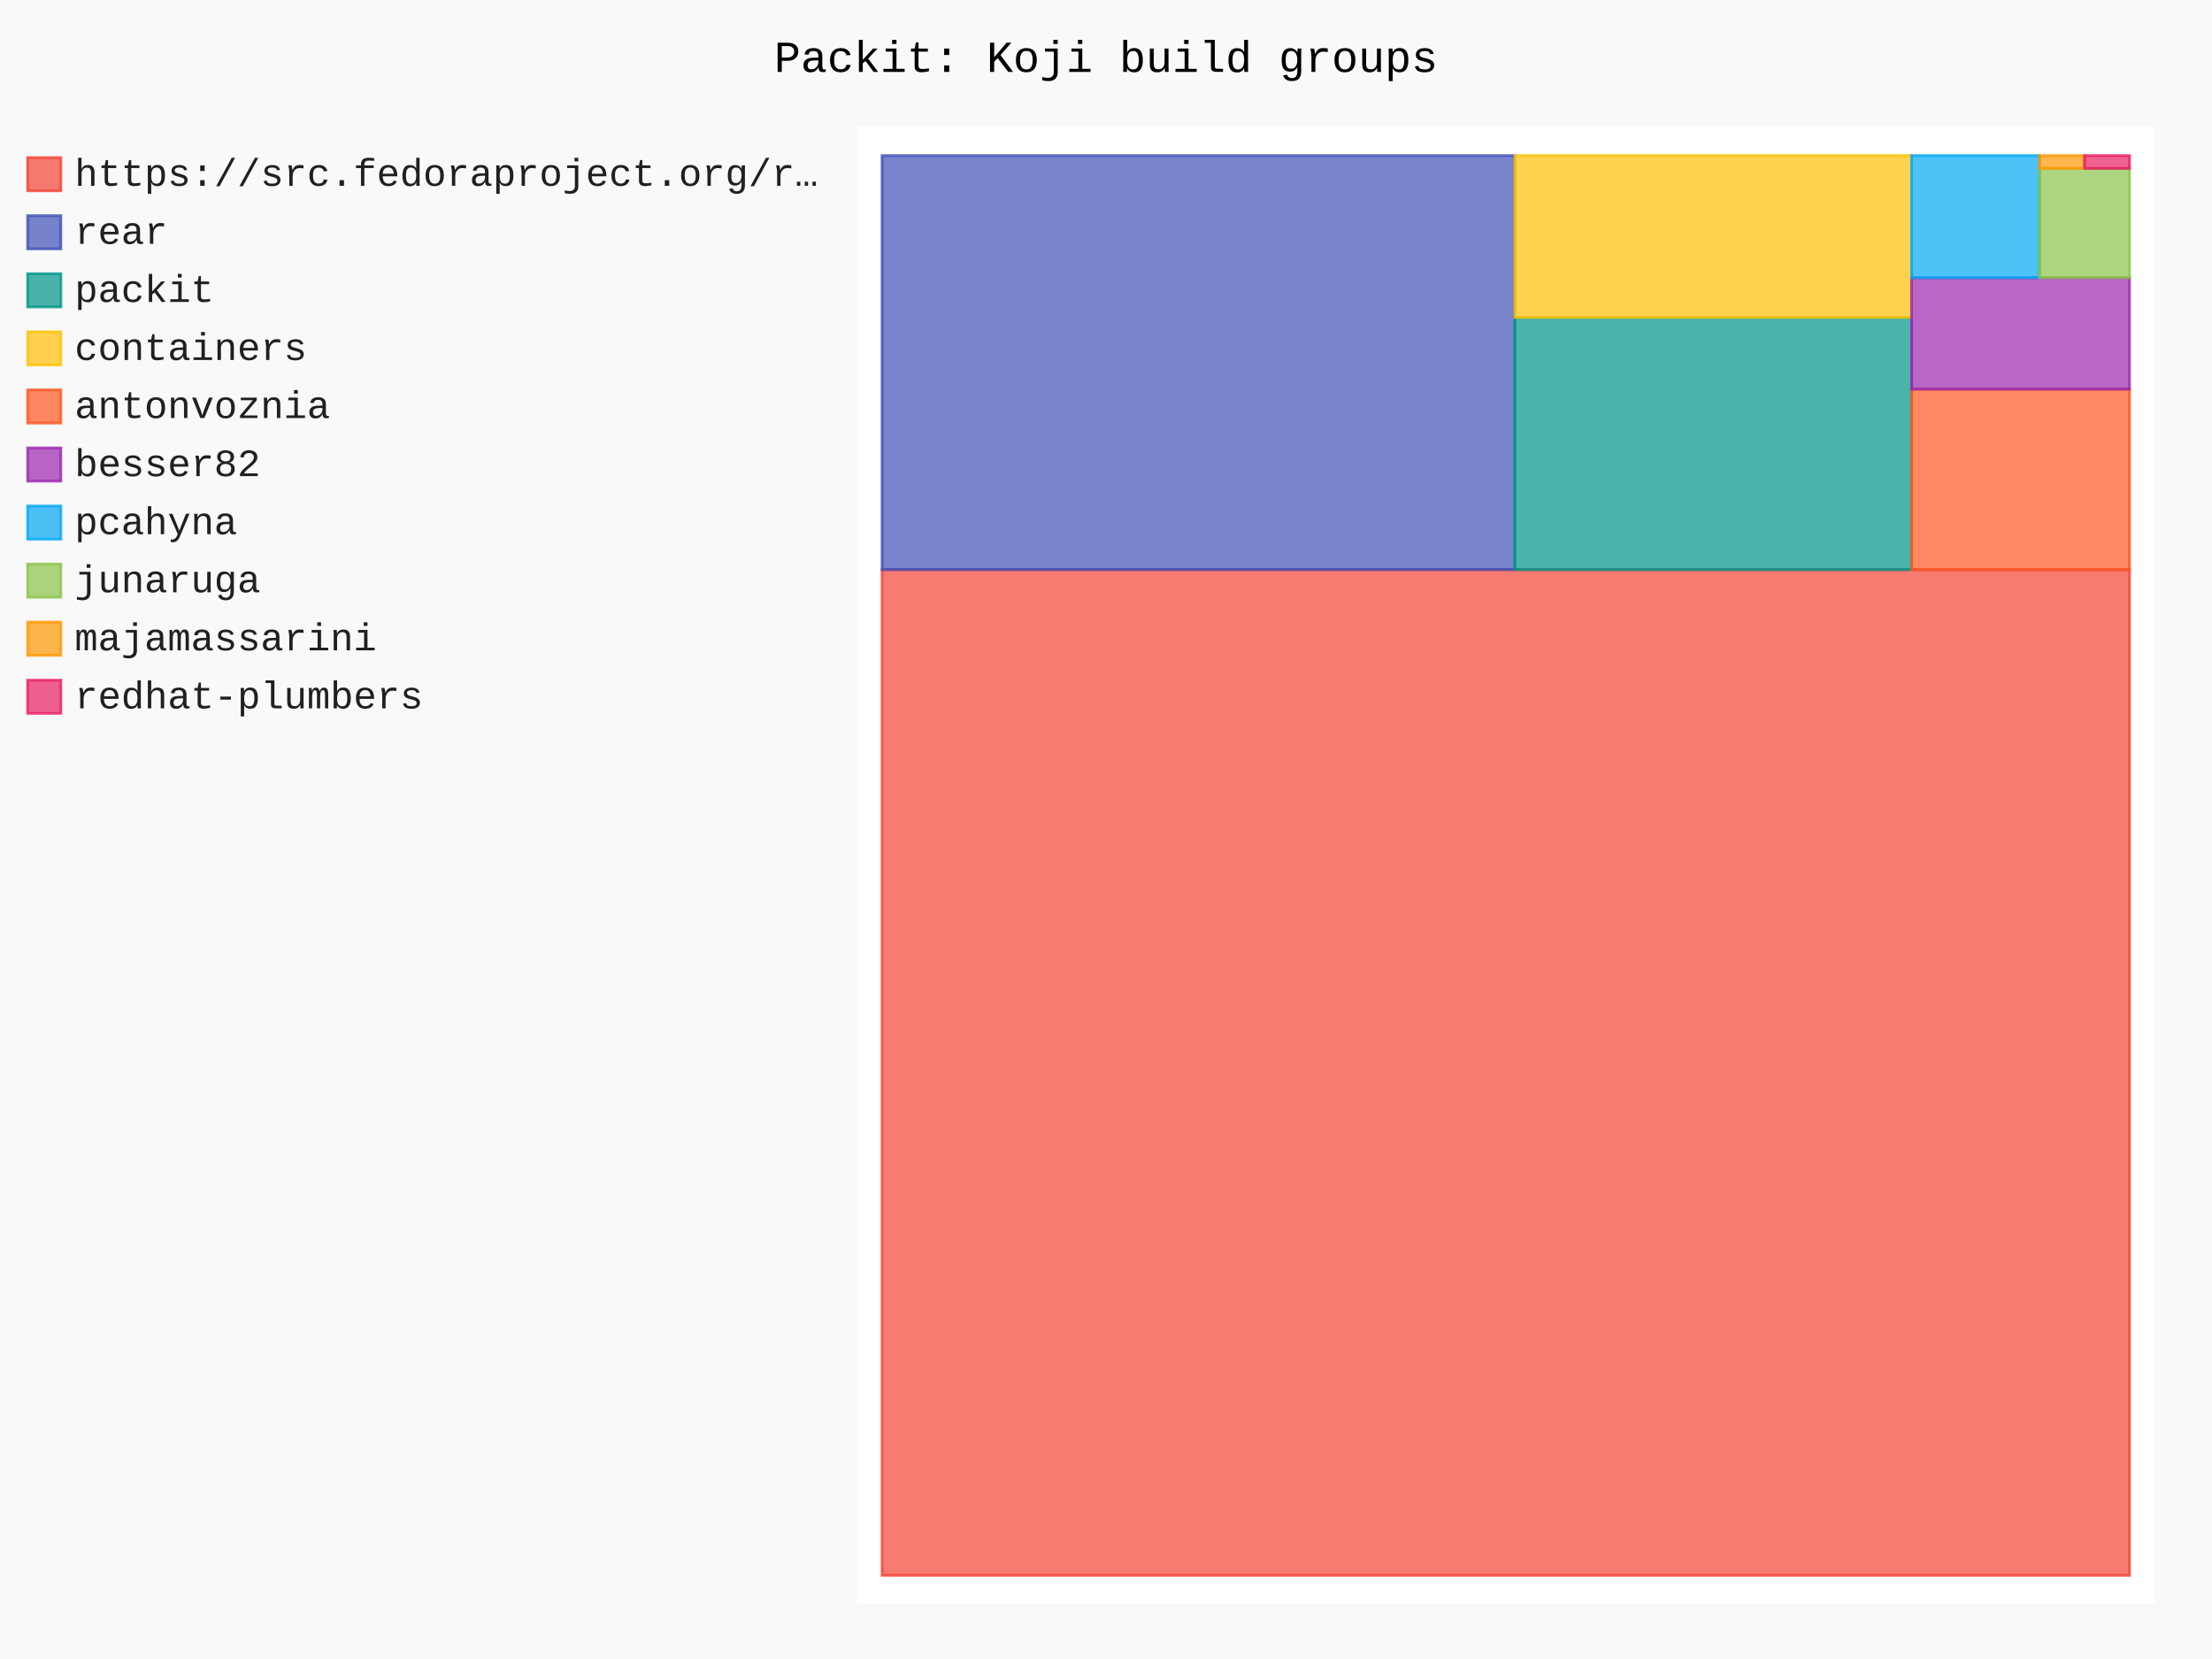
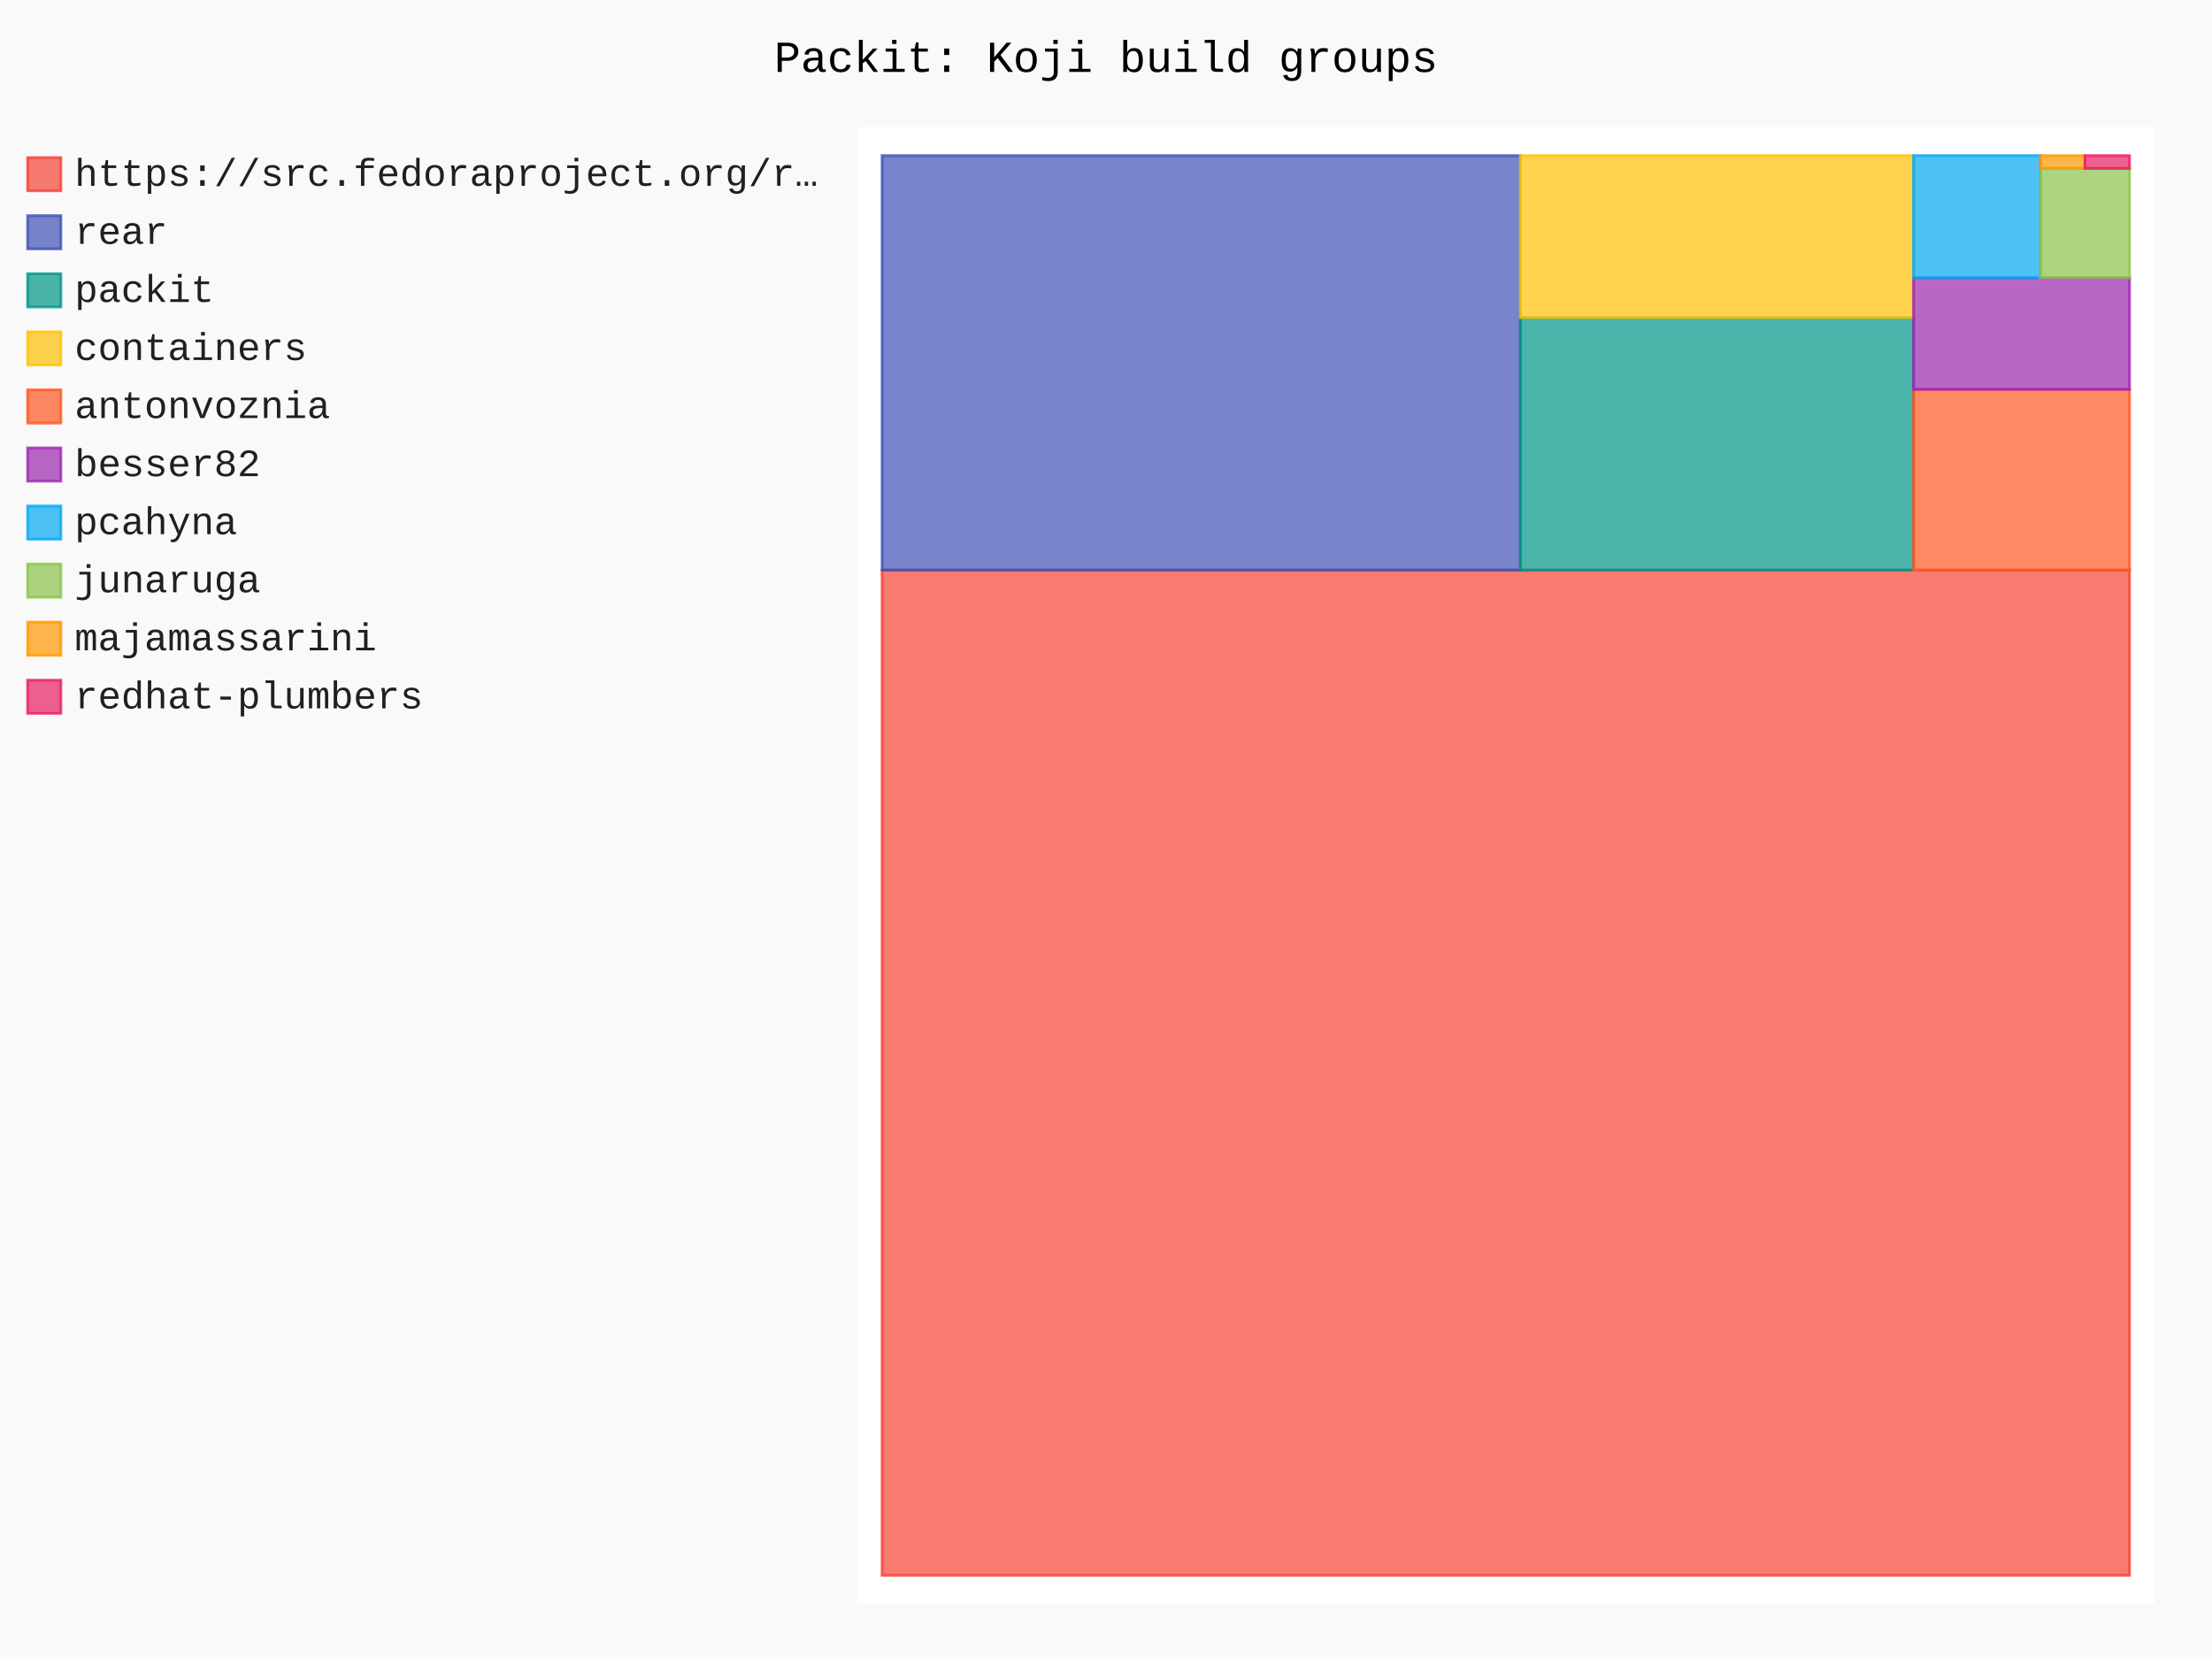
- <svg xmlns="http://www.w3.org/2000/svg" id="chart-f9b99ac4-9f3b-457d-91be-c36a06b0965a" class="pygal-chart" viewBox="0 0 800 600">
+ <svg xmlns="http://www.w3.org/2000/svg" id="chart-041c63dd-157b-4da9-bb41-5b8d2c7ec85d" class="pygal-chart" viewBox="0 0 800 600">
  <defs>
-     <style type="text/css">#chart-f9b99ac4-9f3b-457d-91be-c36a06b0965a{-webkit-user-select:none;-webkit-font-smoothing:antialiased;font-family:Consolas,"Liberation Mono",Menlo,Courier,monospace}#chart-f9b99ac4-9f3b-457d-91be-c36a06b0965a .title{font-family:Consolas,"Liberation Mono",Menlo,Courier,monospace;font-size:16px}#chart-f9b99ac4-9f3b-457d-91be-c36a06b0965a .legends .legend text{font-family:Consolas,"Liberation Mono",Menlo,Courier,monospace;font-size:14px}#chart-f9b99ac4-9f3b-457d-91be-c36a06b0965a .axis text{font-family:Consolas,"Liberation Mono",Menlo,Courier,monospace;font-size:10px}#chart-f9b99ac4-9f3b-457d-91be-c36a06b0965a .axis text.major{font-family:Consolas,"Liberation Mono",Menlo,Courier,monospace;font-size:10px}#chart-f9b99ac4-9f3b-457d-91be-c36a06b0965a .text-overlay text.value{font-family:Consolas,"Liberation Mono",Menlo,Courier,monospace;font-size:16px}#chart-f9b99ac4-9f3b-457d-91be-c36a06b0965a .text-overlay text.label{font-family:Consolas,"Liberation Mono",Menlo,Courier,monospace;font-size:10px}#chart-f9b99ac4-9f3b-457d-91be-c36a06b0965a .tooltip{font-family:Consolas,"Liberation Mono",Menlo,Courier,monospace;font-size:14px}#chart-f9b99ac4-9f3b-457d-91be-c36a06b0965a text.no_data{font-family:Consolas,"Liberation Mono",Menlo,Courier,monospace;font-size:64px}
- #chart-f9b99ac4-9f3b-457d-91be-c36a06b0965a{background-color:rgba(249,249,249,1)}#chart-f9b99ac4-9f3b-457d-91be-c36a06b0965a path,#chart-f9b99ac4-9f3b-457d-91be-c36a06b0965a line,#chart-f9b99ac4-9f3b-457d-91be-c36a06b0965a rect,#chart-f9b99ac4-9f3b-457d-91be-c36a06b0965a circle{-webkit-transition:150ms;-moz-transition:150ms;transition:150ms}#chart-f9b99ac4-9f3b-457d-91be-c36a06b0965a .graph &gt; .background{fill:rgba(249,249,249,1)}#chart-f9b99ac4-9f3b-457d-91be-c36a06b0965a .plot &gt; .background{fill:rgba(255,255,255,1)}#chart-f9b99ac4-9f3b-457d-91be-c36a06b0965a .graph{fill:rgba(0,0,0,.87)}#chart-f9b99ac4-9f3b-457d-91be-c36a06b0965a text.no_data{fill:rgba(0,0,0,1)}#chart-f9b99ac4-9f3b-457d-91be-c36a06b0965a .title{fill:rgba(0,0,0,1)}#chart-f9b99ac4-9f3b-457d-91be-c36a06b0965a .legends .legend text{fill:rgba(0,0,0,.87)}#chart-f9b99ac4-9f3b-457d-91be-c36a06b0965a .legends .legend:hover text{fill:rgba(0,0,0,1)}#chart-f9b99ac4-9f3b-457d-91be-c36a06b0965a .axis .line{stroke:rgba(0,0,0,1)}#chart-f9b99ac4-9f3b-457d-91be-c36a06b0965a .axis .guide.line{stroke:rgba(0,0,0,.54)}#chart-f9b99ac4-9f3b-457d-91be-c36a06b0965a .axis .major.line{stroke:rgba(0,0,0,.87)}#chart-f9b99ac4-9f3b-457d-91be-c36a06b0965a .axis text.major{fill:rgba(0,0,0,1)}#chart-f9b99ac4-9f3b-457d-91be-c36a06b0965a .axis.y .guides:hover .guide.line,#chart-f9b99ac4-9f3b-457d-91be-c36a06b0965a .line-graph .axis.x .guides:hover .guide.line,#chart-f9b99ac4-9f3b-457d-91be-c36a06b0965a .stackedline-graph .axis.x .guides:hover .guide.line,#chart-f9b99ac4-9f3b-457d-91be-c36a06b0965a .xy-graph .axis.x .guides:hover .guide.line{stroke:rgba(0,0,0,1)}#chart-f9b99ac4-9f3b-457d-91be-c36a06b0965a .axis .guides:hover text{fill:rgba(0,0,0,1)}#chart-f9b99ac4-9f3b-457d-91be-c36a06b0965a .reactive{fill-opacity:.7;stroke-opacity:.8;stroke-width:1}#chart-f9b99ac4-9f3b-457d-91be-c36a06b0965a .ci{stroke:rgba(0,0,0,.87)}#chart-f9b99ac4-9f3b-457d-91be-c36a06b0965a .reactive.active,#chart-f9b99ac4-9f3b-457d-91be-c36a06b0965a .active .reactive{fill-opacity:.8;stroke-opacity:.9;stroke-width:4}#chart-f9b99ac4-9f3b-457d-91be-c36a06b0965a .ci .reactive.active{stroke-width:1.5}#chart-f9b99ac4-9f3b-457d-91be-c36a06b0965a .series text{fill:rgba(0,0,0,1)}#chart-f9b99ac4-9f3b-457d-91be-c36a06b0965a .tooltip rect{fill:rgba(255,255,255,1);stroke:rgba(0,0,0,1);-webkit-transition:opacity 150ms;-moz-transition:opacity 150ms;transition:opacity 150ms}#chart-f9b99ac4-9f3b-457d-91be-c36a06b0965a .tooltip .label{fill:rgba(0,0,0,.87)}#chart-f9b99ac4-9f3b-457d-91be-c36a06b0965a .tooltip .label{fill:rgba(0,0,0,.87)}#chart-f9b99ac4-9f3b-457d-91be-c36a06b0965a .tooltip .legend{font-size:.8em;fill:rgba(0,0,0,.54)}#chart-f9b99ac4-9f3b-457d-91be-c36a06b0965a .tooltip .x_label{font-size:.6em;fill:rgba(0,0,0,1)}#chart-f9b99ac4-9f3b-457d-91be-c36a06b0965a .tooltip .xlink{font-size:.5em;text-decoration:underline}#chart-f9b99ac4-9f3b-457d-91be-c36a06b0965a .tooltip .value{font-size:1.5em}#chart-f9b99ac4-9f3b-457d-91be-c36a06b0965a .bound{font-size:.5em}#chart-f9b99ac4-9f3b-457d-91be-c36a06b0965a .max-value{font-size:.75em;fill:rgba(0,0,0,.54)}#chart-f9b99ac4-9f3b-457d-91be-c36a06b0965a .map-element{fill:rgba(255,255,255,1);stroke:rgba(0,0,0,.54) !important}#chart-f9b99ac4-9f3b-457d-91be-c36a06b0965a .map-element .reactive{fill-opacity:inherit;stroke-opacity:inherit}#chart-f9b99ac4-9f3b-457d-91be-c36a06b0965a .color-0,#chart-f9b99ac4-9f3b-457d-91be-c36a06b0965a .color-0 a:visited{stroke:#F44336;fill:#F44336}#chart-f9b99ac4-9f3b-457d-91be-c36a06b0965a .color-1,#chart-f9b99ac4-9f3b-457d-91be-c36a06b0965a .color-1 a:visited{stroke:#3F51B5;fill:#3F51B5}#chart-f9b99ac4-9f3b-457d-91be-c36a06b0965a .color-2,#chart-f9b99ac4-9f3b-457d-91be-c36a06b0965a .color-2 a:visited{stroke:#009688;fill:#009688}#chart-f9b99ac4-9f3b-457d-91be-c36a06b0965a .color-3,#chart-f9b99ac4-9f3b-457d-91be-c36a06b0965a .color-3 a:visited{stroke:#FFC107;fill:#FFC107}#chart-f9b99ac4-9f3b-457d-91be-c36a06b0965a .color-4,#chart-f9b99ac4-9f3b-457d-91be-c36a06b0965a .color-4 a:visited{stroke:#FF5722;fill:#FF5722}#chart-f9b99ac4-9f3b-457d-91be-c36a06b0965a .color-5,#chart-f9b99ac4-9f3b-457d-91be-c36a06b0965a .color-5 a:visited{stroke:#9C27B0;fill:#9C27B0}#chart-f9b99ac4-9f3b-457d-91be-c36a06b0965a .color-6,#chart-f9b99ac4-9f3b-457d-91be-c36a06b0965a .color-6 a:visited{stroke:#03A9F4;fill:#03A9F4}#chart-f9b99ac4-9f3b-457d-91be-c36a06b0965a .color-7,#chart-f9b99ac4-9f3b-457d-91be-c36a06b0965a .color-7 a:visited{stroke:#8BC34A;fill:#8BC34A}#chart-f9b99ac4-9f3b-457d-91be-c36a06b0965a .color-8,#chart-f9b99ac4-9f3b-457d-91be-c36a06b0965a .color-8 a:visited{stroke:#FF9800;fill:#FF9800}#chart-f9b99ac4-9f3b-457d-91be-c36a06b0965a .color-9,#chart-f9b99ac4-9f3b-457d-91be-c36a06b0965a .color-9 a:visited{stroke:#E91E63;fill:#E91E63}#chart-f9b99ac4-9f3b-457d-91be-c36a06b0965a .text-overlay .color-0 text{fill:black}#chart-f9b99ac4-9f3b-457d-91be-c36a06b0965a .text-overlay .color-1 text{fill:black}#chart-f9b99ac4-9f3b-457d-91be-c36a06b0965a .text-overlay .color-2 text{fill:black}#chart-f9b99ac4-9f3b-457d-91be-c36a06b0965a .text-overlay .color-3 text{fill:black}#chart-f9b99ac4-9f3b-457d-91be-c36a06b0965a .text-overlay .color-4 text{fill:black}#chart-f9b99ac4-9f3b-457d-91be-c36a06b0965a .text-overlay .color-5 text{fill:black}#chart-f9b99ac4-9f3b-457d-91be-c36a06b0965a .text-overlay .color-6 text{fill:black}#chart-f9b99ac4-9f3b-457d-91be-c36a06b0965a .text-overlay .color-7 text{fill:black}#chart-f9b99ac4-9f3b-457d-91be-c36a06b0965a .text-overlay .color-8 text{fill:black}#chart-f9b99ac4-9f3b-457d-91be-c36a06b0965a .text-overlay .color-9 text{fill:black}
- #chart-f9b99ac4-9f3b-457d-91be-c36a06b0965a text.no_data{text-anchor:middle}#chart-f9b99ac4-9f3b-457d-91be-c36a06b0965a .guide.line{fill:none}#chart-f9b99ac4-9f3b-457d-91be-c36a06b0965a .centered{text-anchor:middle}#chart-f9b99ac4-9f3b-457d-91be-c36a06b0965a .title{text-anchor:middle}#chart-f9b99ac4-9f3b-457d-91be-c36a06b0965a .legends .legend text{fill-opacity:1}#chart-f9b99ac4-9f3b-457d-91be-c36a06b0965a .axis.x text{text-anchor:middle}#chart-f9b99ac4-9f3b-457d-91be-c36a06b0965a .axis.x:not(.web) text[transform]{text-anchor:start}#chart-f9b99ac4-9f3b-457d-91be-c36a06b0965a .axis.x:not(.web) text[transform].backwards{text-anchor:end}#chart-f9b99ac4-9f3b-457d-91be-c36a06b0965a .axis.y text{text-anchor:end}#chart-f9b99ac4-9f3b-457d-91be-c36a06b0965a .axis.y text[transform].backwards{text-anchor:start}#chart-f9b99ac4-9f3b-457d-91be-c36a06b0965a .axis.y2 text{text-anchor:start}#chart-f9b99ac4-9f3b-457d-91be-c36a06b0965a .axis.y2 text[transform].backwards{text-anchor:end}#chart-f9b99ac4-9f3b-457d-91be-c36a06b0965a .axis .guide.line{stroke-dasharray:4,4;stroke:black}#chart-f9b99ac4-9f3b-457d-91be-c36a06b0965a .axis .major.guide.line{stroke-dasharray:6,6;stroke:black}#chart-f9b99ac4-9f3b-457d-91be-c36a06b0965a .horizontal .axis.y .guide.line,#chart-f9b99ac4-9f3b-457d-91be-c36a06b0965a .horizontal .axis.y2 .guide.line,#chart-f9b99ac4-9f3b-457d-91be-c36a06b0965a .vertical .axis.x .guide.line{opacity:0}#chart-f9b99ac4-9f3b-457d-91be-c36a06b0965a .horizontal .axis.always_show .guide.line,#chart-f9b99ac4-9f3b-457d-91be-c36a06b0965a .vertical .axis.always_show .guide.line{opacity:1 !important}#chart-f9b99ac4-9f3b-457d-91be-c36a06b0965a .axis.y .guides:hover .guide.line,#chart-f9b99ac4-9f3b-457d-91be-c36a06b0965a .axis.y2 .guides:hover .guide.line,#chart-f9b99ac4-9f3b-457d-91be-c36a06b0965a .axis.x .guides:hover .guide.line{opacity:1}#chart-f9b99ac4-9f3b-457d-91be-c36a06b0965a .axis .guides:hover text{opacity:1}#chart-f9b99ac4-9f3b-457d-91be-c36a06b0965a .nofill{fill:none}#chart-f9b99ac4-9f3b-457d-91be-c36a06b0965a .subtle-fill{fill-opacity:.2}#chart-f9b99ac4-9f3b-457d-91be-c36a06b0965a .dot{stroke-width:1px;fill-opacity:1;stroke-opacity:1}#chart-f9b99ac4-9f3b-457d-91be-c36a06b0965a .dot.active{stroke-width:5px}#chart-f9b99ac4-9f3b-457d-91be-c36a06b0965a .dot.negative{fill:transparent}#chart-f9b99ac4-9f3b-457d-91be-c36a06b0965a text,#chart-f9b99ac4-9f3b-457d-91be-c36a06b0965a tspan{stroke:none !important}#chart-f9b99ac4-9f3b-457d-91be-c36a06b0965a .series text.active{opacity:1}#chart-f9b99ac4-9f3b-457d-91be-c36a06b0965a .tooltip rect{fill-opacity:.95;stroke-width:.5}#chart-f9b99ac4-9f3b-457d-91be-c36a06b0965a .tooltip text{fill-opacity:1}#chart-f9b99ac4-9f3b-457d-91be-c36a06b0965a .showable{visibility:hidden}#chart-f9b99ac4-9f3b-457d-91be-c36a06b0965a .showable.shown{visibility:visible}#chart-f9b99ac4-9f3b-457d-91be-c36a06b0965a .gauge-background{fill:rgba(229,229,229,1);stroke:none}#chart-f9b99ac4-9f3b-457d-91be-c36a06b0965a .bg-lines{stroke:rgba(249,249,249,1);stroke-width:2px}</style>
+     <style type="text/css">#chart-041c63dd-157b-4da9-bb41-5b8d2c7ec85d{-webkit-user-select:none;-webkit-font-smoothing:antialiased;font-family:Consolas,"Liberation Mono",Menlo,Courier,monospace}#chart-041c63dd-157b-4da9-bb41-5b8d2c7ec85d .title{font-family:Consolas,"Liberation Mono",Menlo,Courier,monospace;font-size:16px}#chart-041c63dd-157b-4da9-bb41-5b8d2c7ec85d .legends .legend text{font-family:Consolas,"Liberation Mono",Menlo,Courier,monospace;font-size:14px}#chart-041c63dd-157b-4da9-bb41-5b8d2c7ec85d .axis text{font-family:Consolas,"Liberation Mono",Menlo,Courier,monospace;font-size:10px}#chart-041c63dd-157b-4da9-bb41-5b8d2c7ec85d .axis text.major{font-family:Consolas,"Liberation Mono",Menlo,Courier,monospace;font-size:10px}#chart-041c63dd-157b-4da9-bb41-5b8d2c7ec85d .text-overlay text.value{font-family:Consolas,"Liberation Mono",Menlo,Courier,monospace;font-size:16px}#chart-041c63dd-157b-4da9-bb41-5b8d2c7ec85d .text-overlay text.label{font-family:Consolas,"Liberation Mono",Menlo,Courier,monospace;font-size:10px}#chart-041c63dd-157b-4da9-bb41-5b8d2c7ec85d .tooltip{font-family:Consolas,"Liberation Mono",Menlo,Courier,monospace;font-size:14px}#chart-041c63dd-157b-4da9-bb41-5b8d2c7ec85d text.no_data{font-family:Consolas,"Liberation Mono",Menlo,Courier,monospace;font-size:64px}
+ #chart-041c63dd-157b-4da9-bb41-5b8d2c7ec85d{background-color:rgba(249,249,249,1)}#chart-041c63dd-157b-4da9-bb41-5b8d2c7ec85d path,#chart-041c63dd-157b-4da9-bb41-5b8d2c7ec85d line,#chart-041c63dd-157b-4da9-bb41-5b8d2c7ec85d rect,#chart-041c63dd-157b-4da9-bb41-5b8d2c7ec85d circle{-webkit-transition:150ms;-moz-transition:150ms;transition:150ms}#chart-041c63dd-157b-4da9-bb41-5b8d2c7ec85d .graph &gt; .background{fill:rgba(249,249,249,1)}#chart-041c63dd-157b-4da9-bb41-5b8d2c7ec85d .plot &gt; .background{fill:rgba(255,255,255,1)}#chart-041c63dd-157b-4da9-bb41-5b8d2c7ec85d .graph{fill:rgba(0,0,0,.87)}#chart-041c63dd-157b-4da9-bb41-5b8d2c7ec85d text.no_data{fill:rgba(0,0,0,1)}#chart-041c63dd-157b-4da9-bb41-5b8d2c7ec85d .title{fill:rgba(0,0,0,1)}#chart-041c63dd-157b-4da9-bb41-5b8d2c7ec85d .legends .legend text{fill:rgba(0,0,0,.87)}#chart-041c63dd-157b-4da9-bb41-5b8d2c7ec85d .legends .legend:hover text{fill:rgba(0,0,0,1)}#chart-041c63dd-157b-4da9-bb41-5b8d2c7ec85d .axis .line{stroke:rgba(0,0,0,1)}#chart-041c63dd-157b-4da9-bb41-5b8d2c7ec85d .axis .guide.line{stroke:rgba(0,0,0,.54)}#chart-041c63dd-157b-4da9-bb41-5b8d2c7ec85d .axis .major.line{stroke:rgba(0,0,0,.87)}#chart-041c63dd-157b-4da9-bb41-5b8d2c7ec85d .axis text.major{fill:rgba(0,0,0,1)}#chart-041c63dd-157b-4da9-bb41-5b8d2c7ec85d .axis.y .guides:hover .guide.line,#chart-041c63dd-157b-4da9-bb41-5b8d2c7ec85d .line-graph .axis.x .guides:hover .guide.line,#chart-041c63dd-157b-4da9-bb41-5b8d2c7ec85d .stackedline-graph .axis.x .guides:hover .guide.line,#chart-041c63dd-157b-4da9-bb41-5b8d2c7ec85d .xy-graph .axis.x .guides:hover .guide.line{stroke:rgba(0,0,0,1)}#chart-041c63dd-157b-4da9-bb41-5b8d2c7ec85d .axis .guides:hover text{fill:rgba(0,0,0,1)}#chart-041c63dd-157b-4da9-bb41-5b8d2c7ec85d .reactive{fill-opacity:.7;stroke-opacity:.8;stroke-width:1}#chart-041c63dd-157b-4da9-bb41-5b8d2c7ec85d .ci{stroke:rgba(0,0,0,.87)}#chart-041c63dd-157b-4da9-bb41-5b8d2c7ec85d .reactive.active,#chart-041c63dd-157b-4da9-bb41-5b8d2c7ec85d .active .reactive{fill-opacity:.8;stroke-opacity:.9;stroke-width:4}#chart-041c63dd-157b-4da9-bb41-5b8d2c7ec85d .ci .reactive.active{stroke-width:1.5}#chart-041c63dd-157b-4da9-bb41-5b8d2c7ec85d .series text{fill:rgba(0,0,0,1)}#chart-041c63dd-157b-4da9-bb41-5b8d2c7ec85d .tooltip rect{fill:rgba(255,255,255,1);stroke:rgba(0,0,0,1);-webkit-transition:opacity 150ms;-moz-transition:opacity 150ms;transition:opacity 150ms}#chart-041c63dd-157b-4da9-bb41-5b8d2c7ec85d .tooltip .label{fill:rgba(0,0,0,.87)}#chart-041c63dd-157b-4da9-bb41-5b8d2c7ec85d .tooltip .label{fill:rgba(0,0,0,.87)}#chart-041c63dd-157b-4da9-bb41-5b8d2c7ec85d .tooltip .legend{font-size:.8em;fill:rgba(0,0,0,.54)}#chart-041c63dd-157b-4da9-bb41-5b8d2c7ec85d .tooltip .x_label{font-size:.6em;fill:rgba(0,0,0,1)}#chart-041c63dd-157b-4da9-bb41-5b8d2c7ec85d .tooltip .xlink{font-size:.5em;text-decoration:underline}#chart-041c63dd-157b-4da9-bb41-5b8d2c7ec85d .tooltip .value{font-size:1.5em}#chart-041c63dd-157b-4da9-bb41-5b8d2c7ec85d .bound{font-size:.5em}#chart-041c63dd-157b-4da9-bb41-5b8d2c7ec85d .max-value{font-size:.75em;fill:rgba(0,0,0,.54)}#chart-041c63dd-157b-4da9-bb41-5b8d2c7ec85d .map-element{fill:rgba(255,255,255,1);stroke:rgba(0,0,0,.54) !important}#chart-041c63dd-157b-4da9-bb41-5b8d2c7ec85d .map-element .reactive{fill-opacity:inherit;stroke-opacity:inherit}#chart-041c63dd-157b-4da9-bb41-5b8d2c7ec85d .color-0,#chart-041c63dd-157b-4da9-bb41-5b8d2c7ec85d .color-0 a:visited{stroke:#F44336;fill:#F44336}#chart-041c63dd-157b-4da9-bb41-5b8d2c7ec85d .color-1,#chart-041c63dd-157b-4da9-bb41-5b8d2c7ec85d .color-1 a:visited{stroke:#3F51B5;fill:#3F51B5}#chart-041c63dd-157b-4da9-bb41-5b8d2c7ec85d .color-2,#chart-041c63dd-157b-4da9-bb41-5b8d2c7ec85d .color-2 a:visited{stroke:#009688;fill:#009688}#chart-041c63dd-157b-4da9-bb41-5b8d2c7ec85d .color-3,#chart-041c63dd-157b-4da9-bb41-5b8d2c7ec85d .color-3 a:visited{stroke:#FFC107;fill:#FFC107}#chart-041c63dd-157b-4da9-bb41-5b8d2c7ec85d .color-4,#chart-041c63dd-157b-4da9-bb41-5b8d2c7ec85d .color-4 a:visited{stroke:#FF5722;fill:#FF5722}#chart-041c63dd-157b-4da9-bb41-5b8d2c7ec85d .color-5,#chart-041c63dd-157b-4da9-bb41-5b8d2c7ec85d .color-5 a:visited{stroke:#9C27B0;fill:#9C27B0}#chart-041c63dd-157b-4da9-bb41-5b8d2c7ec85d .color-6,#chart-041c63dd-157b-4da9-bb41-5b8d2c7ec85d .color-6 a:visited{stroke:#03A9F4;fill:#03A9F4}#chart-041c63dd-157b-4da9-bb41-5b8d2c7ec85d .color-7,#chart-041c63dd-157b-4da9-bb41-5b8d2c7ec85d .color-7 a:visited{stroke:#8BC34A;fill:#8BC34A}#chart-041c63dd-157b-4da9-bb41-5b8d2c7ec85d .color-8,#chart-041c63dd-157b-4da9-bb41-5b8d2c7ec85d .color-8 a:visited{stroke:#FF9800;fill:#FF9800}#chart-041c63dd-157b-4da9-bb41-5b8d2c7ec85d .color-9,#chart-041c63dd-157b-4da9-bb41-5b8d2c7ec85d .color-9 a:visited{stroke:#E91E63;fill:#E91E63}#chart-041c63dd-157b-4da9-bb41-5b8d2c7ec85d .text-overlay .color-0 text{fill:black}#chart-041c63dd-157b-4da9-bb41-5b8d2c7ec85d .text-overlay .color-1 text{fill:black}#chart-041c63dd-157b-4da9-bb41-5b8d2c7ec85d .text-overlay .color-2 text{fill:black}#chart-041c63dd-157b-4da9-bb41-5b8d2c7ec85d .text-overlay .color-3 text{fill:black}#chart-041c63dd-157b-4da9-bb41-5b8d2c7ec85d .text-overlay .color-4 text{fill:black}#chart-041c63dd-157b-4da9-bb41-5b8d2c7ec85d .text-overlay .color-5 text{fill:black}#chart-041c63dd-157b-4da9-bb41-5b8d2c7ec85d .text-overlay .color-6 text{fill:black}#chart-041c63dd-157b-4da9-bb41-5b8d2c7ec85d .text-overlay .color-7 text{fill:black}#chart-041c63dd-157b-4da9-bb41-5b8d2c7ec85d .text-overlay .color-8 text{fill:black}#chart-041c63dd-157b-4da9-bb41-5b8d2c7ec85d .text-overlay .color-9 text{fill:black}
+ #chart-041c63dd-157b-4da9-bb41-5b8d2c7ec85d text.no_data{text-anchor:middle}#chart-041c63dd-157b-4da9-bb41-5b8d2c7ec85d .guide.line{fill:none}#chart-041c63dd-157b-4da9-bb41-5b8d2c7ec85d .centered{text-anchor:middle}#chart-041c63dd-157b-4da9-bb41-5b8d2c7ec85d .title{text-anchor:middle}#chart-041c63dd-157b-4da9-bb41-5b8d2c7ec85d .legends .legend text{fill-opacity:1}#chart-041c63dd-157b-4da9-bb41-5b8d2c7ec85d .axis.x text{text-anchor:middle}#chart-041c63dd-157b-4da9-bb41-5b8d2c7ec85d .axis.x:not(.web) text[transform]{text-anchor:start}#chart-041c63dd-157b-4da9-bb41-5b8d2c7ec85d .axis.x:not(.web) text[transform].backwards{text-anchor:end}#chart-041c63dd-157b-4da9-bb41-5b8d2c7ec85d .axis.y text{text-anchor:end}#chart-041c63dd-157b-4da9-bb41-5b8d2c7ec85d .axis.y text[transform].backwards{text-anchor:start}#chart-041c63dd-157b-4da9-bb41-5b8d2c7ec85d .axis.y2 text{text-anchor:start}#chart-041c63dd-157b-4da9-bb41-5b8d2c7ec85d .axis.y2 text[transform].backwards{text-anchor:end}#chart-041c63dd-157b-4da9-bb41-5b8d2c7ec85d .axis .guide.line{stroke-dasharray:4,4;stroke:black}#chart-041c63dd-157b-4da9-bb41-5b8d2c7ec85d .axis .major.guide.line{stroke-dasharray:6,6;stroke:black}#chart-041c63dd-157b-4da9-bb41-5b8d2c7ec85d .horizontal .axis.y .guide.line,#chart-041c63dd-157b-4da9-bb41-5b8d2c7ec85d .horizontal .axis.y2 .guide.line,#chart-041c63dd-157b-4da9-bb41-5b8d2c7ec85d .vertical .axis.x .guide.line{opacity:0}#chart-041c63dd-157b-4da9-bb41-5b8d2c7ec85d .horizontal .axis.always_show .guide.line,#chart-041c63dd-157b-4da9-bb41-5b8d2c7ec85d .vertical .axis.always_show .guide.line{opacity:1 !important}#chart-041c63dd-157b-4da9-bb41-5b8d2c7ec85d .axis.y .guides:hover .guide.line,#chart-041c63dd-157b-4da9-bb41-5b8d2c7ec85d .axis.y2 .guides:hover .guide.line,#chart-041c63dd-157b-4da9-bb41-5b8d2c7ec85d .axis.x .guides:hover .guide.line{opacity:1}#chart-041c63dd-157b-4da9-bb41-5b8d2c7ec85d .axis .guides:hover text{opacity:1}#chart-041c63dd-157b-4da9-bb41-5b8d2c7ec85d .nofill{fill:none}#chart-041c63dd-157b-4da9-bb41-5b8d2c7ec85d .subtle-fill{fill-opacity:.2}#chart-041c63dd-157b-4da9-bb41-5b8d2c7ec85d .dot{stroke-width:1px;fill-opacity:1;stroke-opacity:1}#chart-041c63dd-157b-4da9-bb41-5b8d2c7ec85d .dot.active{stroke-width:5px}#chart-041c63dd-157b-4da9-bb41-5b8d2c7ec85d .dot.negative{fill:transparent}#chart-041c63dd-157b-4da9-bb41-5b8d2c7ec85d text,#chart-041c63dd-157b-4da9-bb41-5b8d2c7ec85d tspan{stroke:none !important}#chart-041c63dd-157b-4da9-bb41-5b8d2c7ec85d .series text.active{opacity:1}#chart-041c63dd-157b-4da9-bb41-5b8d2c7ec85d .tooltip rect{fill-opacity:.95;stroke-width:.5}#chart-041c63dd-157b-4da9-bb41-5b8d2c7ec85d .tooltip text{fill-opacity:1}#chart-041c63dd-157b-4da9-bb41-5b8d2c7ec85d .showable{visibility:hidden}#chart-041c63dd-157b-4da9-bb41-5b8d2c7ec85d .showable.shown{visibility:visible}#chart-041c63dd-157b-4da9-bb41-5b8d2c7ec85d .gauge-background{fill:rgba(229,229,229,1);stroke:none}#chart-041c63dd-157b-4da9-bb41-5b8d2c7ec85d .bg-lines{stroke:rgba(249,249,249,1);stroke-width:2px}</style>
  </defs>
  <g class="graph treemap-graph vertical">
    <rect x="0" y="0" width="800" height="600" class="background" />
    <g transform="translate(310, 46)" class="plot">
      <rect x="0" y="0" width="469.2" height="534" class="background" />
      <g class="series serie-0 color-0">
        <g class="rects">
          <g class="rect">
-             <rect x="9.023" y="160.015" width="451.154" height="363.716" class="rect reactive tooltip-trigger" />
+             <rect x="9.023" y="160.181" width="451.154" height="363.549" class="rect reactive tooltip-trigger" />
          </g>
        </g>
      </g>
      <g class="series serie-1 color-1">
        <g class="rects">
          <g class="rect">
-             <rect x="9.023" y="10.269" width="228.861" height="149.746" class="rect reactive tooltip-trigger" />
+             <rect x="9.023" y="10.269" width="230.835" height="149.912" class="rect reactive tooltip-trigger" />
          </g>
        </g>
      </g>
      <g class="series serie-2 color-2">
        <g class="rects">
          <g class="rect">
-             <rect x="237.884" y="68.797" width="143.48" height="91.218" class="rect reactive tooltip-trigger" />
+             <rect x="239.858" y="68.862" width="142.206" height="91.32" class="rect reactive tooltip-trigger" />
          </g>
        </g>
      </g>
      <g class="series serie-3 color-3">
        <g class="rects">
          <g class="rect">
-             <rect x="237.884" y="10.269" width="143.48" height="58.527" class="rect reactive tooltip-trigger" />
+             <rect x="239.858" y="10.269" width="142.206" height="58.592" class="rect reactive tooltip-trigger" />
          </g>
        </g>
      </g>
      <g class="series serie-4 color-4">
        <g class="rects">
          <g class="rect">
-             <rect x="381.364" y="94.741" width="78.813" height="65.274" class="rect reactive tooltip-trigger" />
+             <rect x="382.064" y="94.835" width="78.113" height="65.346" class="rect reactive tooltip-trigger" />
          </g>
        </g>
      </g>
      <g class="series serie-5 color-5">
        <g class="rects">
          <g class="rect">
-             <rect x="381.364" y="54.425" width="78.813" height="40.316" class="rect reactive tooltip-trigger" />
+             <rect x="382.064" y="54.474" width="78.113" height="40.361" class="rect reactive tooltip-trigger" />
          </g>
        </g>
      </g>
      <g class="series serie-6 color-6">
        <g class="rects">
          <g class="rect">
-             <rect x="381.364" y="10.269" width="46.26" height="44.156" class="rect reactive tooltip-trigger" />
+             <rect x="382.064" y="10.269" width="45.849" height="44.205" class="rect reactive tooltip-trigger" />
          </g>
        </g>
      </g>
      <g class="series serie-7 color-7">
        <g class="rects">
          <g class="rect">
-             <rect x="427.624" y="14.917" width="32.553" height="39.508" class="rect reactive tooltip-trigger" />
+             <rect x="427.913" y="14.922" width="32.264" height="39.552" class="rect reactive tooltip-trigger" />
          </g>
        </g>
      </g>
      <g class="series serie-8 color-8">
        <g class="rects">
          <g class="rect">
-             <rect x="427.624" y="10.269" width="16.277" height="4.648" class="rect reactive tooltip-trigger" />
+             <rect x="427.913" y="10.269" width="16.132" height="4.653" class="rect reactive tooltip-trigger" />
          </g>
        </g>
      </g>
      <g class="series serie-9 color-9">
        <g class="rects">
          <g class="rect">
-             <rect x="443.9" y="10.269" width="16.277" height="4.648" class="rect reactive tooltip-trigger" />
+             <rect x="444.045" y="10.269" width="16.132" height="4.653" class="rect reactive tooltip-trigger" />
          </g>
        </g>
      </g>
    </g>
    <g class="titles">
      <text x="400.0" y="26" class="title plot_title">Packit: Koji build groups</text>
    </g>
    <g transform="translate(310, 46)" class="plot overlay">
      <g class="series serie-0 color-0" />
      <g class="series serie-1 color-1" />
      <g class="series serie-2 color-2" />
      <g class="series serie-3 color-3" />
      <g class="series serie-4 color-4" />
      <g class="series serie-5 color-5" />
      <g class="series serie-6 color-6" />
      <g class="series serie-7 color-7" />
      <g class="series serie-8 color-8" />
      <g class="series serie-9 color-9" />
    </g>
    <g transform="translate(310, 46)" class="plot text-overlay">
      <g class="series serie-0 color-0" />
      <g class="series serie-1 color-1" />
      <g class="series serie-2 color-2" />
      <g class="series serie-3 color-3" />
      <g class="series serie-4 color-4" />
      <g class="series serie-5 color-5" />
      <g class="series serie-6 color-6" />
      <g class="series serie-7 color-7" />
      <g class="series serie-8 color-8" />
      <g class="series serie-9 color-9" />
    </g>
    <g transform="translate(310, 46)" class="plot tooltip-overlay">
      <g transform="translate(0 0)" style="opacity: 0" class="tooltip">
        <rect rx="0" ry="0" width="0" height="0" class="tooltip-box" />
        <g class="text" />
      </g>
    </g>
    <g transform="translate(10, 56)" class="legends">
      <g id="activate-serie-0" class="legend reactive activate-serie">
        <rect x="0.0" y="1.0" width="12" height="12" class="color-0 reactive" />
        <text x="17.0" y="11.2">https://src.fedoraproject.org/r…</text>
      </g>
      <g id="activate-serie-1" class="legend reactive activate-serie">
        <rect x="0.0" y="22.0" width="12" height="12" class="color-1 reactive" />
        <text x="17.0" y="32.2">rear</text>
      </g>
      <g id="activate-serie-2" class="legend reactive activate-serie">
        <rect x="0.0" y="43.0" width="12" height="12" class="color-2 reactive" />
        <text x="17.0" y="53.2">packit</text>
      </g>
      <g id="activate-serie-3" class="legend reactive activate-serie">
        <rect x="0.0" y="64.0" width="12" height="12" class="color-3 reactive" />
        <text x="17.0" y="74.2">containers</text>
      </g>
      <g id="activate-serie-4" class="legend reactive activate-serie">
        <rect x="0.0" y="85.0" width="12" height="12" class="color-4 reactive" />
        <text x="17.0" y="95.2">antonvoznia</text>
      </g>
      <g id="activate-serie-5" class="legend reactive activate-serie">
        <rect x="0.0" y="106.0" width="12" height="12" class="color-5 reactive" />
        <text x="17.0" y="116.2">besser82</text>
      </g>
      <g id="activate-serie-6" class="legend reactive activate-serie">
        <rect x="0.0" y="127.0" width="12" height="12" class="color-6 reactive" />
        <text x="17.0" y="137.2">pcahyna</text>
      </g>
      <g id="activate-serie-7" class="legend reactive activate-serie">
        <rect x="0.0" y="148.0" width="12" height="12" class="color-7 reactive" />
        <text x="17.0" y="158.2">junaruga</text>
      </g>
      <g id="activate-serie-8" class="legend reactive activate-serie">
        <rect x="0.0" y="169.0" width="12" height="12" class="color-8 reactive" />
        <text x="17.0" y="179.2">majamassarini</text>
      </g>
      <g id="activate-serie-9" class="legend reactive activate-serie">
        <rect x="0.0" y="190.0" width="12" height="12" class="color-9 reactive" />
        <text x="17.0" y="200.2">redhat-plumbers</text>
      </g>
    </g>
    <g transform="translate(790, 56)" class="legends" />
  </g>
</svg>
